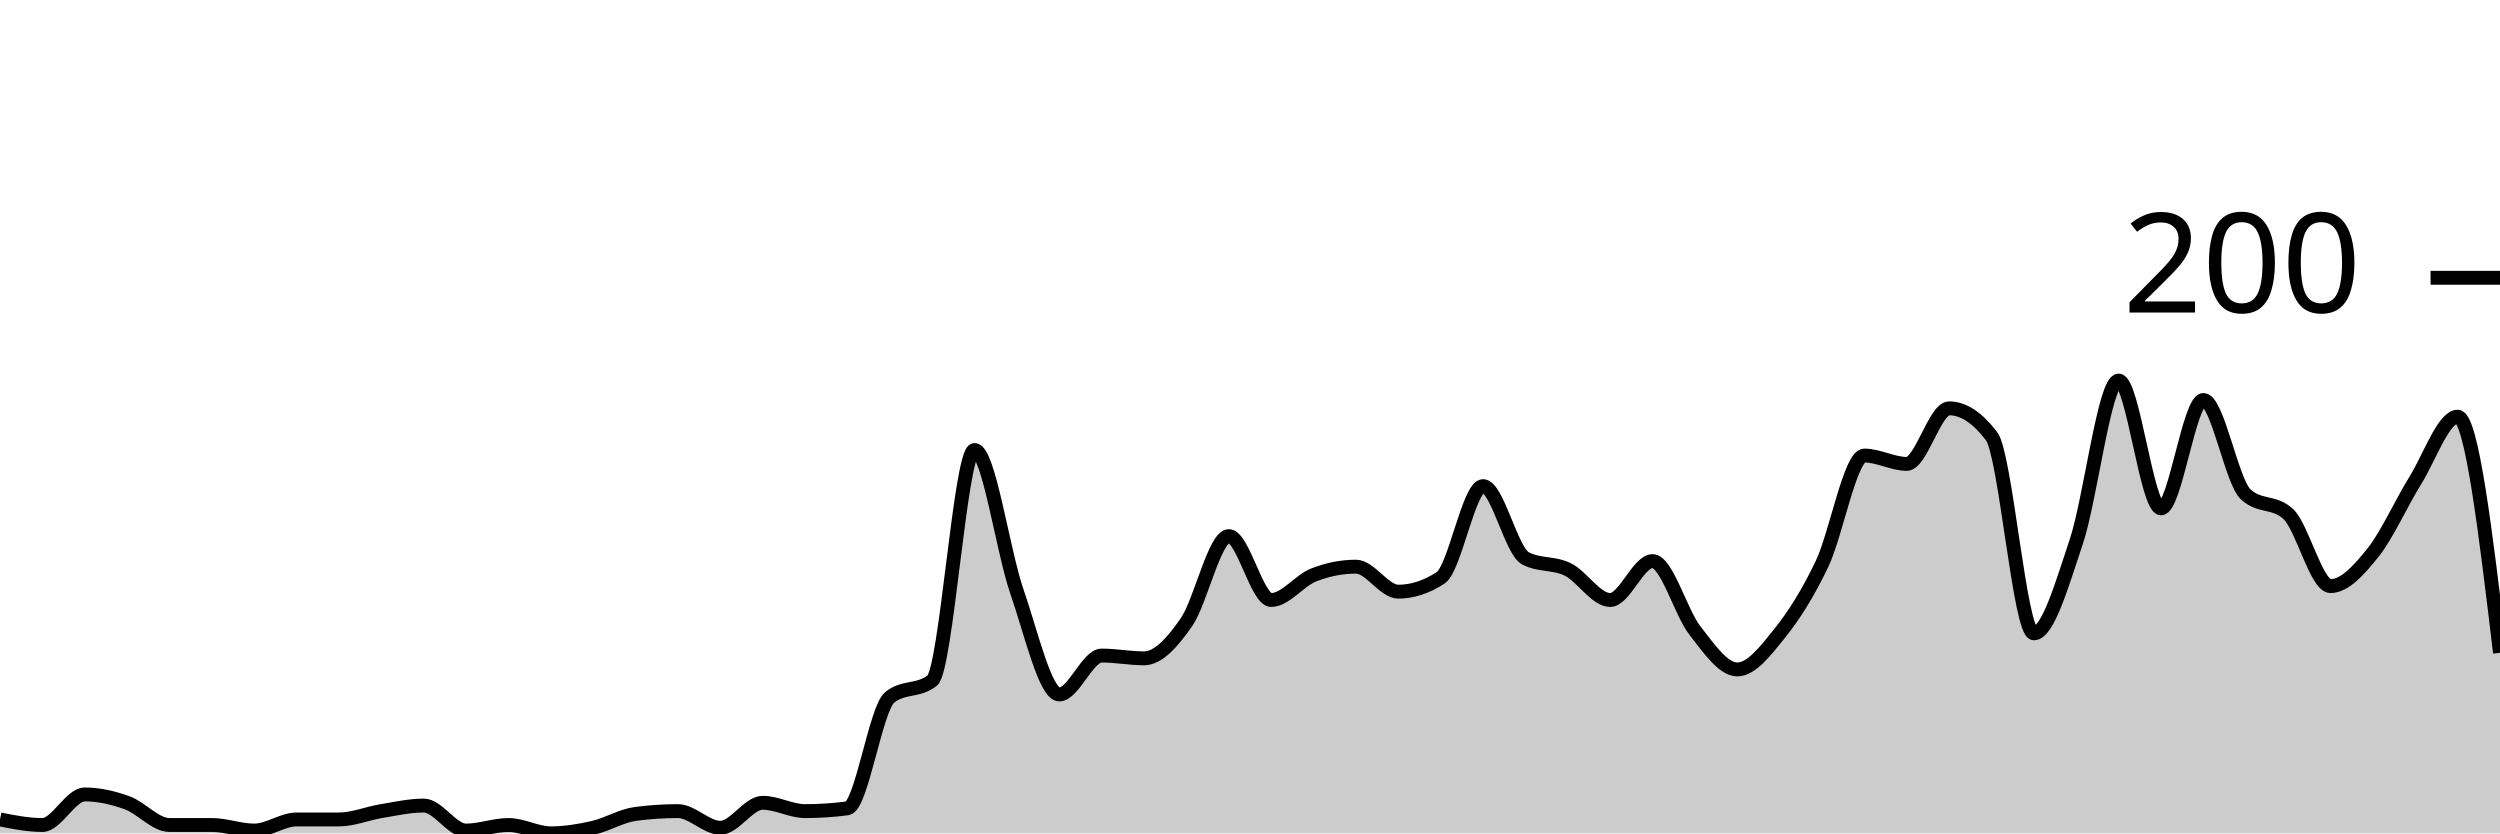
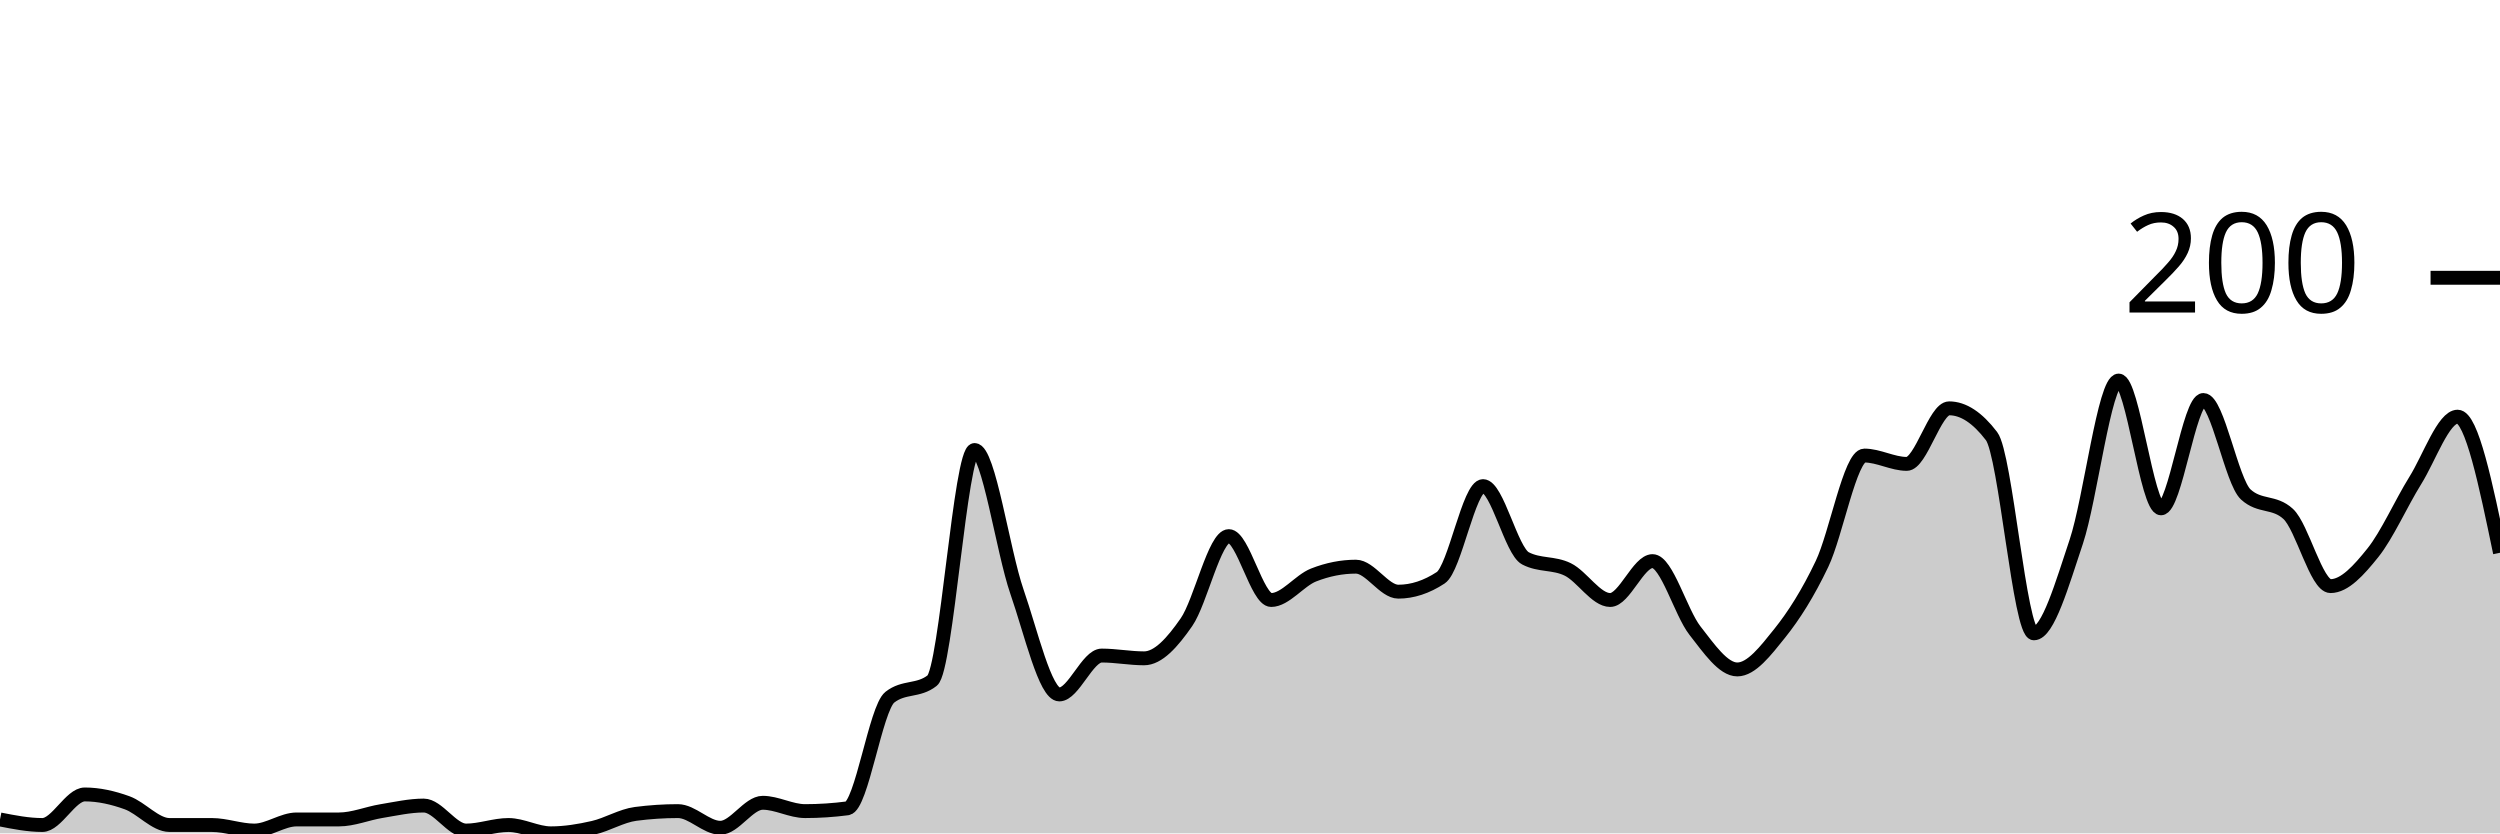
<svg xmlns="http://www.w3.org/2000/svg" viewBox="0 0 180 60">
  <g transform="translate(0,20)">
-     <path class="area" fill="rgba(0, 0, 0, 0.2)" d="M0,39C1.017,39.2,2.034,39.4,3.051,39.4C4.068,39.4,5.085,37.2,6.102,37.2C7.119,37.2,8.136,37.433,9.153,37.8C10.169,38.167,11.186,39.4,12.203,39.4C13.22,39.4,14.237,39.4,15.254,39.4C16.271,39.4,17.288,39.8,18.305,39.8C19.322,39.8,20.339,39,21.356,39C22.373,39,23.39,39,24.407,39C25.424,39,26.441,38.567,27.458,38.4C28.475,38.233,29.492,38,30.508,38C31.525,38,32.542,39.8,33.559,39.8C34.576,39.8,35.593,39.4,36.61,39.4C37.627,39.4,38.644,40,39.661,40C40.678,40,41.695,39.833,42.712,39.6C43.729,39.367,44.746,38.733,45.763,38.6C46.78,38.467,47.797,38.4,48.814,38.4C49.831,38.4,50.847,39.6,51.864,39.6C52.881,39.6,53.898,37.8,54.915,37.8C55.932,37.8,56.949,38.4,57.966,38.4C58.983,38.4,60,38.333,61.017,38.2C62.034,38.067,63.051,31,64.068,30.2C65.085,29.4,66.102,29.8,67.119,29C68.136,28.2,69.153,12.4,70.169,12.4C71.186,12.4,72.203,19.667,73.22,22.6C74.237,25.533,75.254,30,76.271,30C77.288,30,78.305,27.2,79.322,27.2C80.339,27.2,81.356,27.4,82.373,27.4C83.39,27.4,84.407,26.267,85.424,24.8C86.441,23.333,87.458,18.6,88.475,18.6C89.492,18.6,90.508,23.2,91.525,23.2C92.542,23.2,93.559,21.8,94.576,21.4C95.593,21,96.61,20.8,97.627,20.8C98.644,20.8,99.661,22.6,100.678,22.6C101.695,22.6,102.712,22.267,103.729,21.6C104.746,20.933,105.763,15,106.78,15C107.797,15,108.814,19.667,109.831,20.2C110.847,20.733,111.864,20.5,112.881,21C113.898,21.5,114.915,23.2,115.932,23.2C116.949,23.2,117.966,20.4,118.983,20.4C120,20.4,121.017,24.1,122.034,25.4C123.051,26.7,124.068,28.2,125.085,28.2C126.102,28.2,127.119,26.867,128.136,25.6C129.153,24.333,130.169,22.733,131.186,20.6C132.203,18.467,133.22,12.8,134.237,12.8C135.254,12.8,136.271,13.4,137.288,13.4C138.305,13.4,139.322,9.4,140.339,9.4C141.356,9.4,142.373,10.067,143.39,11.4C144.407,12.733,145.424,25.6,146.441,25.6C147.458,25.6,148.475,22.033,149.492,19C150.508,15.967,151.525,7.4,152.542,7.4C153.559,7.4,154.576,16.6,155.593,16.6C156.61,16.6,157.627,8.8,158.644,8.8C159.661,8.8,160.678,14.667,161.695,15.6C162.712,16.533,163.729,16.067,164.746,17C165.763,17.933,166.78,22.2,167.797,22.2C168.814,22.2,169.831,21.067,170.847,19.8C171.864,18.533,172.881,16.233,173.898,14.6C174.915,12.967,175.932,10,176.949,10C177.966,10,178.983,18.5,180,27L180,40C178.983,40,177.966,40,176.949,40C175.932,40,174.915,40,173.898,40C172.881,40,171.864,40,170.847,40C169.831,40,168.814,40,167.797,40C166.78,40,165.763,40,164.746,40C163.729,40,162.712,40,161.695,40C160.678,40,159.661,40,158.644,40C157.627,40,156.61,40,155.593,40C154.576,40,153.559,40,152.542,40C151.525,40,150.508,40,149.492,40C148.475,40,147.458,40,146.441,40C145.424,40,144.407,40,143.39,40C142.373,40,141.356,40,140.339,40C139.322,40,138.305,40,137.288,40C136.271,40,135.254,40,134.237,40C133.22,40,132.203,40,131.186,40C130.169,40,129.153,40,128.136,40C127.119,40,126.102,40,125.085,40C124.068,40,123.051,40,122.034,40C121.017,40,120,40,118.983,40C117.966,40,116.949,40,115.932,40C114.915,40,113.898,40,112.881,40C111.864,40,110.847,40,109.831,40C108.814,40,107.797,40,106.78,40C105.763,40,104.746,40,103.729,40C102.712,40,101.695,40,100.678,40C99.661,40,98.644,40,97.627,40C96.61,40,95.593,40,94.576,40C93.559,40,92.542,40,91.525,40C90.508,40,89.492,40,88.475,40C87.458,40,86.441,40,85.424,40C84.407,40,83.39,40,82.373,40C81.356,40,80.339,40,79.322,40C78.305,40,77.288,40,76.271,40C75.254,40,74.237,40,73.22,40C72.203,40,71.186,40,70.169,40C69.153,40,68.136,40,67.119,40C66.102,40,65.085,40,64.068,40C63.051,40,62.034,40,61.017,40C60,40,58.983,40,57.966,40C56.949,40,55.932,40,54.915,40C53.898,40,52.881,40,51.864,40C50.847,40,49.831,40,48.814,40C47.797,40,46.78,40,45.763,40C44.746,40,43.729,40,42.712,40C41.695,40,40.678,40,39.661,40C38.644,40,37.627,40,36.61,40C35.593,40,34.576,40,33.559,40C32.542,40,31.525,40,30.508,40C29.492,40,28.475,40,27.458,40C26.441,40,25.424,40,24.407,40C23.39,40,22.373,40,21.356,40C20.339,40,19.322,40,18.305,40C17.288,40,16.271,40,15.254,40C14.237,40,13.22,40,12.203,40C11.186,40,10.169,40,9.153,40C8.136,40,7.119,40,6.102,40C5.085,40,4.068,40,3.051,40C2.034,40,1.017,40,0,40Z" />
-     <path class="line" stroke="black" fill="none" d="M0,39C1.017,39.2,2.034,39.4,3.051,39.4C4.068,39.4,5.085,37.2,6.102,37.2C7.119,37.2,8.136,37.433,9.153,37.8C10.169,38.167,11.186,39.4,12.203,39.4C13.22,39.4,14.237,39.4,15.254,39.4C16.271,39.4,17.288,39.8,18.305,39.8C19.322,39.8,20.339,39,21.356,39C22.373,39,23.39,39,24.407,39C25.424,39,26.441,38.567,27.458,38.4C28.475,38.233,29.492,38,30.508,38C31.525,38,32.542,39.8,33.559,39.8C34.576,39.8,35.593,39.4,36.61,39.4C37.627,39.4,38.644,40,39.661,40C40.678,40,41.695,39.833,42.712,39.6C43.729,39.367,44.746,38.733,45.763,38.6C46.78,38.467,47.797,38.4,48.814,38.4C49.831,38.4,50.847,39.6,51.864,39.6C52.881,39.6,53.898,37.8,54.915,37.8C55.932,37.8,56.949,38.4,57.966,38.4C58.983,38.4,60,38.333,61.017,38.2C62.034,38.067,63.051,31,64.068,30.2C65.085,29.4,66.102,29.8,67.119,29C68.136,28.2,69.153,12.4,70.169,12.4C71.186,12.4,72.203,19.667,73.22,22.6C74.237,25.533,75.254,30,76.271,30C77.288,30,78.305,27.2,79.322,27.2C80.339,27.2,81.356,27.4,82.373,27.4C83.39,27.4,84.407,26.267,85.424,24.8C86.441,23.333,87.458,18.6,88.475,18.6C89.492,18.6,90.508,23.2,91.525,23.2C92.542,23.2,93.559,21.8,94.576,21.4C95.593,21,96.61,20.8,97.627,20.8C98.644,20.8,99.661,22.6,100.678,22.6C101.695,22.6,102.712,22.267,103.729,21.6C104.746,20.933,105.763,15,106.78,15C107.797,15,108.814,19.667,109.831,20.2C110.847,20.733,111.864,20.5,112.881,21C113.898,21.5,114.915,23.2,115.932,23.2C116.949,23.2,117.966,20.4,118.983,20.4C120,20.4,121.017,24.1,122.034,25.4C123.051,26.7,124.068,28.2,125.085,28.2C126.102,28.2,127.119,26.867,128.136,25.6C129.153,24.333,130.169,22.733,131.186,20.6C132.203,18.467,133.22,12.8,134.237,12.8C135.254,12.8,136.271,13.4,137.288,13.4C138.305,13.4,139.322,9.4,140.339,9.4C141.356,9.4,142.373,10.067,143.39,11.4C144.407,12.733,145.424,25.6,146.441,25.6C147.458,25.6,148.475,22.033,149.492,19C150.508,15.967,151.525,7.4,152.542,7.4C153.559,7.4,154.576,16.6,155.593,16.6C156.61,16.6,157.627,8.8,158.644,8.8C159.661,8.8,160.678,14.667,161.695,15.6C162.712,16.533,163.729,16.067,164.746,17C165.763,17.933,166.78,22.2,167.797,22.2C168.814,22.2,169.831,21.067,170.847,19.8C171.864,18.533,172.881,16.233,173.898,14.6C174.915,12.967,175.932,10,176.949,10C177.966,10,178.983,18.5,180,27" />
+     <path class="area" fill="rgba(0, 0, 0, 0.2)" d="M0,39C1.017,39.2,2.034,39.4,3.051,39.4C4.068,39.4,5.085,37.2,6.102,37.2C7.119,37.2,8.136,37.433,9.153,37.8C10.169,38.167,11.186,39.4,12.203,39.4C13.22,39.4,14.237,39.4,15.254,39.4C16.271,39.4,17.288,39.8,18.305,39.8C19.322,39.8,20.339,39,21.356,39C22.373,39,23.39,39,24.407,39C25.424,39,26.441,38.567,27.458,38.4C28.475,38.233,29.492,38,30.508,38C31.525,38,32.542,39.8,33.559,39.8C34.576,39.8,35.593,39.4,36.61,39.4C37.627,39.4,38.644,40,39.661,40C40.678,40,41.695,39.833,42.712,39.6C43.729,39.367,44.746,38.733,45.763,38.6C46.78,38.467,47.797,38.4,48.814,38.4C49.831,38.4,50.847,39.6,51.864,39.6C52.881,39.6,53.898,37.8,54.915,37.8C55.932,37.8,56.949,38.4,57.966,38.4C58.983,38.4,60,38.333,61.017,38.2C62.034,38.067,63.051,31,64.068,30.2C65.085,29.4,66.102,29.8,67.119,29C68.136,28.2,69.153,12.4,70.169,12.4C71.186,12.4,72.203,19.667,73.22,22.6C74.237,25.533,75.254,30,76.271,30C77.288,30,78.305,27.2,79.322,27.2C80.339,27.2,81.356,27.4,82.373,27.4C83.39,27.4,84.407,26.267,85.424,24.8C86.441,23.333,87.458,18.6,88.475,18.6C89.492,18.6,90.508,23.2,91.525,23.2C92.542,23.2,93.559,21.8,94.576,21.4C95.593,21,96.61,20.8,97.627,20.8C98.644,20.8,99.661,22.6,100.678,22.6C101.695,22.6,102.712,22.267,103.729,21.6C104.746,20.933,105.763,15,106.78,15C107.797,15,108.814,19.667,109.831,20.2C110.847,20.733,111.864,20.5,112.881,21C113.898,21.5,114.915,23.2,115.932,23.2C116.949,23.2,117.966,20.4,118.983,20.4C120,20.4,121.017,24.1,122.034,25.4C123.051,26.7,124.068,28.2,125.085,28.2C126.102,28.2,127.119,26.867,128.136,25.6C129.153,24.333,130.169,22.733,131.186,20.6C132.203,18.467,133.22,12.8,134.237,12.8C135.254,12.8,136.271,13.4,137.288,13.4C138.305,13.4,139.322,9.4,140.339,9.4C141.356,9.4,142.373,10.067,143.39,11.4C144.407,12.733,145.424,25.6,146.441,25.6C147.458,25.6,148.475,22.033,149.492,19C150.508,15.967,151.525,7.4,152.542,7.4C153.559,7.4,154.576,16.6,155.593,16.6C156.61,16.6,157.627,8.8,158.644,8.8C159.661,8.8,160.678,14.667,161.695,15.6C162.712,16.533,163.729,16.067,164.746,17C165.763,17.933,166.78,22.2,167.797,22.2C168.814,22.2,169.831,21.067,170.847,19.8C171.864,18.533,172.881,16.233,173.898,14.6C174.915,12.967,175.932,10,176.949,10C177.966,10,178.983,14.9,180,19.8L180,40C178.983,40,177.966,40,176.949,40C175.932,40,174.915,40,173.898,40C172.881,40,171.864,40,170.847,40C169.831,40,168.814,40,167.797,40C166.78,40,165.763,40,164.746,40C163.729,40,162.712,40,161.695,40C160.678,40,159.661,40,158.644,40C157.627,40,156.61,40,155.593,40C154.576,40,153.559,40,152.542,40C151.525,40,150.508,40,149.492,40C148.475,40,147.458,40,146.441,40C145.424,40,144.407,40,143.39,40C142.373,40,141.356,40,140.339,40C139.322,40,138.305,40,137.288,40C136.271,40,135.254,40,134.237,40C133.22,40,132.203,40,131.186,40C130.169,40,129.153,40,128.136,40C127.119,40,126.102,40,125.085,40C124.068,40,123.051,40,122.034,40C121.017,40,120,40,118.983,40C117.966,40,116.949,40,115.932,40C114.915,40,113.898,40,112.881,40C111.864,40,110.847,40,109.831,40C108.814,40,107.797,40,106.78,40C105.763,40,104.746,40,103.729,40C102.712,40,101.695,40,100.678,40C99.661,40,98.644,40,97.627,40C96.61,40,95.593,40,94.576,40C93.559,40,92.542,40,91.525,40C90.508,40,89.492,40,88.475,40C87.458,40,86.441,40,85.424,40C84.407,40,83.39,40,82.373,40C81.356,40,80.339,40,79.322,40C78.305,40,77.288,40,76.271,40C75.254,40,74.237,40,73.22,40C72.203,40,71.186,40,70.169,40C69.153,40,68.136,40,67.119,40C66.102,40,65.085,40,64.068,40C63.051,40,62.034,40,61.017,40C60,40,58.983,40,57.966,40C56.949,40,55.932,40,54.915,40C53.898,40,52.881,40,51.864,40C50.847,40,49.831,40,48.814,40C47.797,40,46.78,40,45.763,40C44.746,40,43.729,40,42.712,40C41.695,40,40.678,40,39.661,40C38.644,40,37.627,40,36.61,40C35.593,40,34.576,40,33.559,40C32.542,40,31.525,40,30.508,40C29.492,40,28.475,40,27.458,40C26.441,40,25.424,40,24.407,40C23.39,40,22.373,40,21.356,40C20.339,40,19.322,40,18.305,40C17.288,40,16.271,40,15.254,40C14.237,40,13.22,40,12.203,40C11.186,40,10.169,40,9.153,40C8.136,40,7.119,40,6.102,40C5.085,40,4.068,40,3.051,40C2.034,40,1.017,40,0,40Z" />
+     <path class="line" stroke="black" fill="none" d="M0,39C1.017,39.2,2.034,39.4,3.051,39.4C4.068,39.4,5.085,37.2,6.102,37.2C7.119,37.2,8.136,37.433,9.153,37.8C10.169,38.167,11.186,39.4,12.203,39.4C13.22,39.4,14.237,39.4,15.254,39.4C16.271,39.4,17.288,39.8,18.305,39.8C19.322,39.8,20.339,39,21.356,39C22.373,39,23.39,39,24.407,39C25.424,39,26.441,38.567,27.458,38.4C28.475,38.233,29.492,38,30.508,38C31.525,38,32.542,39.8,33.559,39.8C34.576,39.8,35.593,39.4,36.61,39.4C37.627,39.4,38.644,40,39.661,40C40.678,40,41.695,39.833,42.712,39.6C43.729,39.367,44.746,38.733,45.763,38.6C46.78,38.467,47.797,38.4,48.814,38.4C49.831,38.4,50.847,39.6,51.864,39.6C52.881,39.6,53.898,37.8,54.915,37.8C55.932,37.8,56.949,38.4,57.966,38.4C58.983,38.4,60,38.333,61.017,38.2C62.034,38.067,63.051,31,64.068,30.2C65.085,29.4,66.102,29.8,67.119,29C68.136,28.2,69.153,12.4,70.169,12.4C71.186,12.4,72.203,19.667,73.22,22.6C74.237,25.533,75.254,30,76.271,30C77.288,30,78.305,27.2,79.322,27.2C80.339,27.2,81.356,27.4,82.373,27.4C83.39,27.4,84.407,26.267,85.424,24.8C86.441,23.333,87.458,18.6,88.475,18.6C89.492,18.6,90.508,23.2,91.525,23.2C92.542,23.2,93.559,21.8,94.576,21.4C95.593,21,96.61,20.8,97.627,20.8C98.644,20.8,99.661,22.6,100.678,22.6C101.695,22.6,102.712,22.267,103.729,21.6C104.746,20.933,105.763,15,106.78,15C107.797,15,108.814,19.667,109.831,20.2C110.847,20.733,111.864,20.5,112.881,21C113.898,21.5,114.915,23.2,115.932,23.2C116.949,23.2,117.966,20.4,118.983,20.4C120,20.4,121.017,24.1,122.034,25.4C123.051,26.7,124.068,28.2,125.085,28.2C126.102,28.2,127.119,26.867,128.136,25.6C129.153,24.333,130.169,22.733,131.186,20.6C132.203,18.467,133.22,12.8,134.237,12.8C135.254,12.8,136.271,13.4,137.288,13.4C138.305,13.4,139.322,9.4,140.339,9.4C141.356,9.4,142.373,10.067,143.39,11.4C144.407,12.733,145.424,25.6,146.441,25.6C147.458,25.6,148.475,22.033,149.492,19C150.508,15.967,151.525,7.4,152.542,7.4C153.559,7.4,154.576,16.6,155.593,16.6C156.61,16.6,157.627,8.8,158.644,8.8C159.661,8.8,160.678,14.667,161.695,15.6C162.712,16.533,163.729,16.067,164.746,17C165.763,17.933,166.78,22.2,167.797,22.2C168.814,22.2,169.831,21.067,170.847,19.8C171.864,18.533,172.881,16.233,173.898,14.6C174.915,12.967,175.932,10,176.949,10C177.966,10,178.983,14.9,180,19.8" />
    <path class="axis-ceiling" stroke-width="1" stroke="black" fill="none" d="M175,0L180,0" />
    <text class="axis-ceiling-label" font-family="sans-serif" text-anchor="end" font-size="10px" x="170" y="2.5">200</text>
  </g>
</svg>
